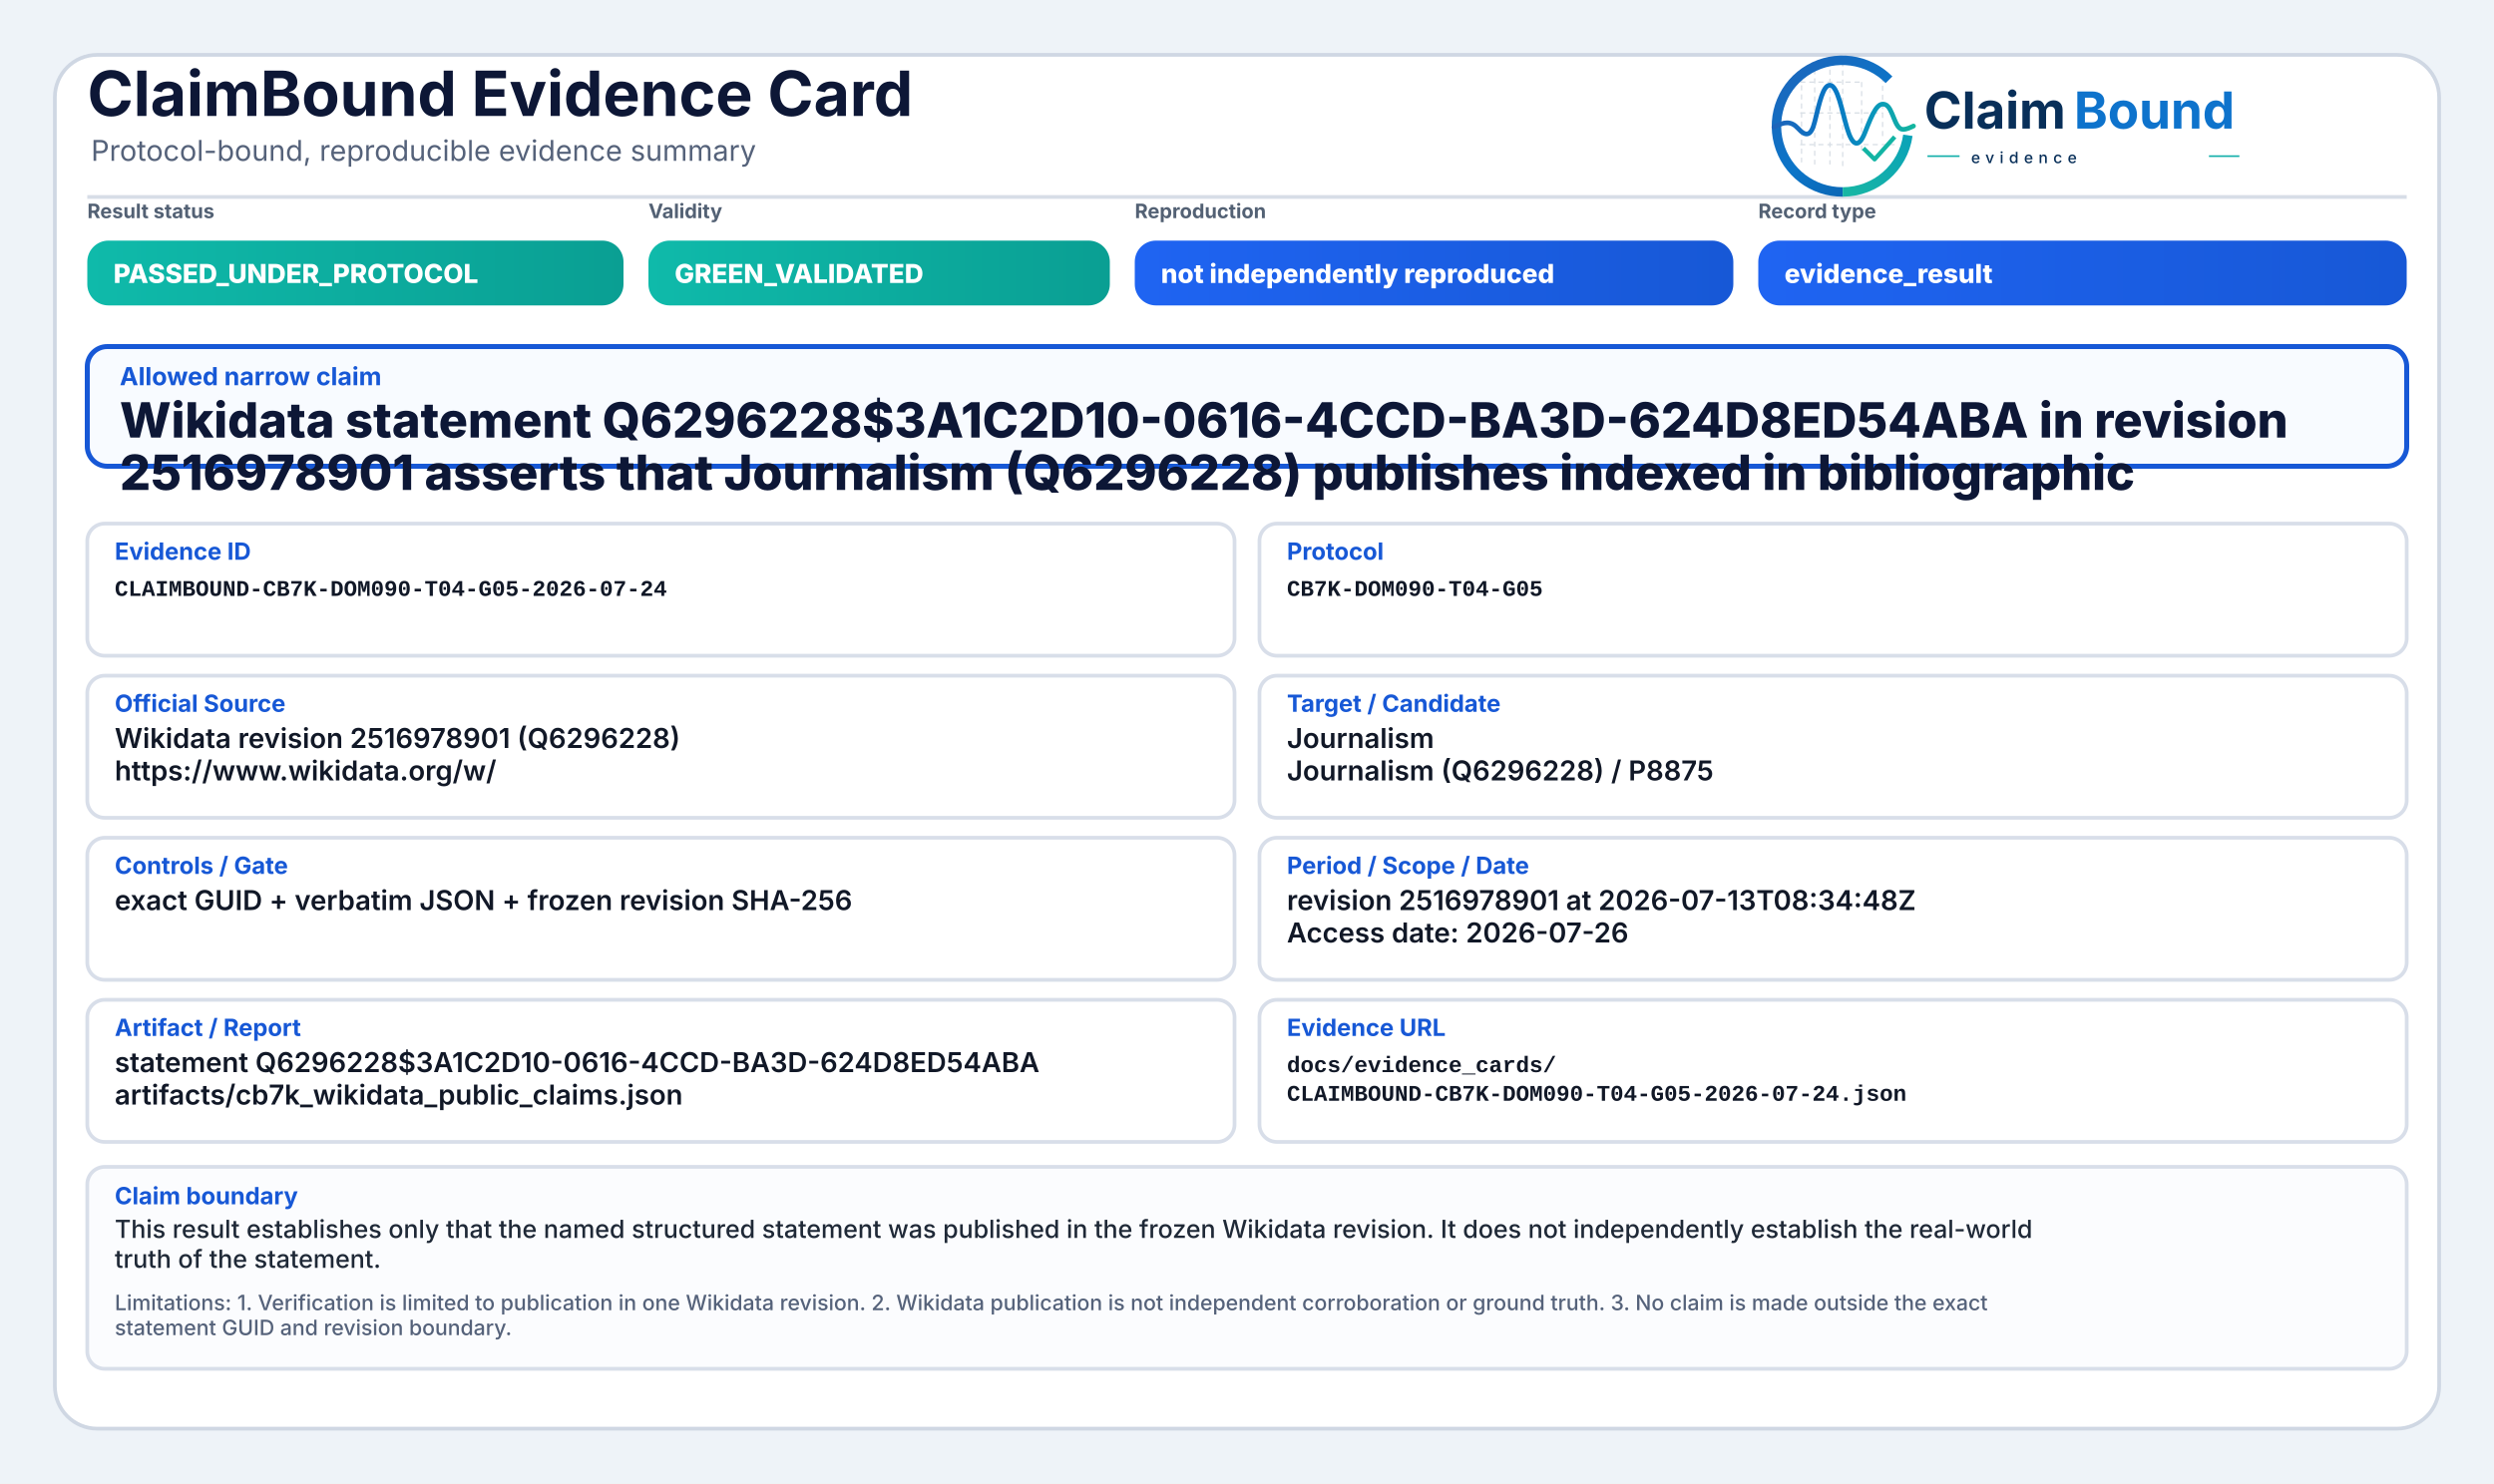
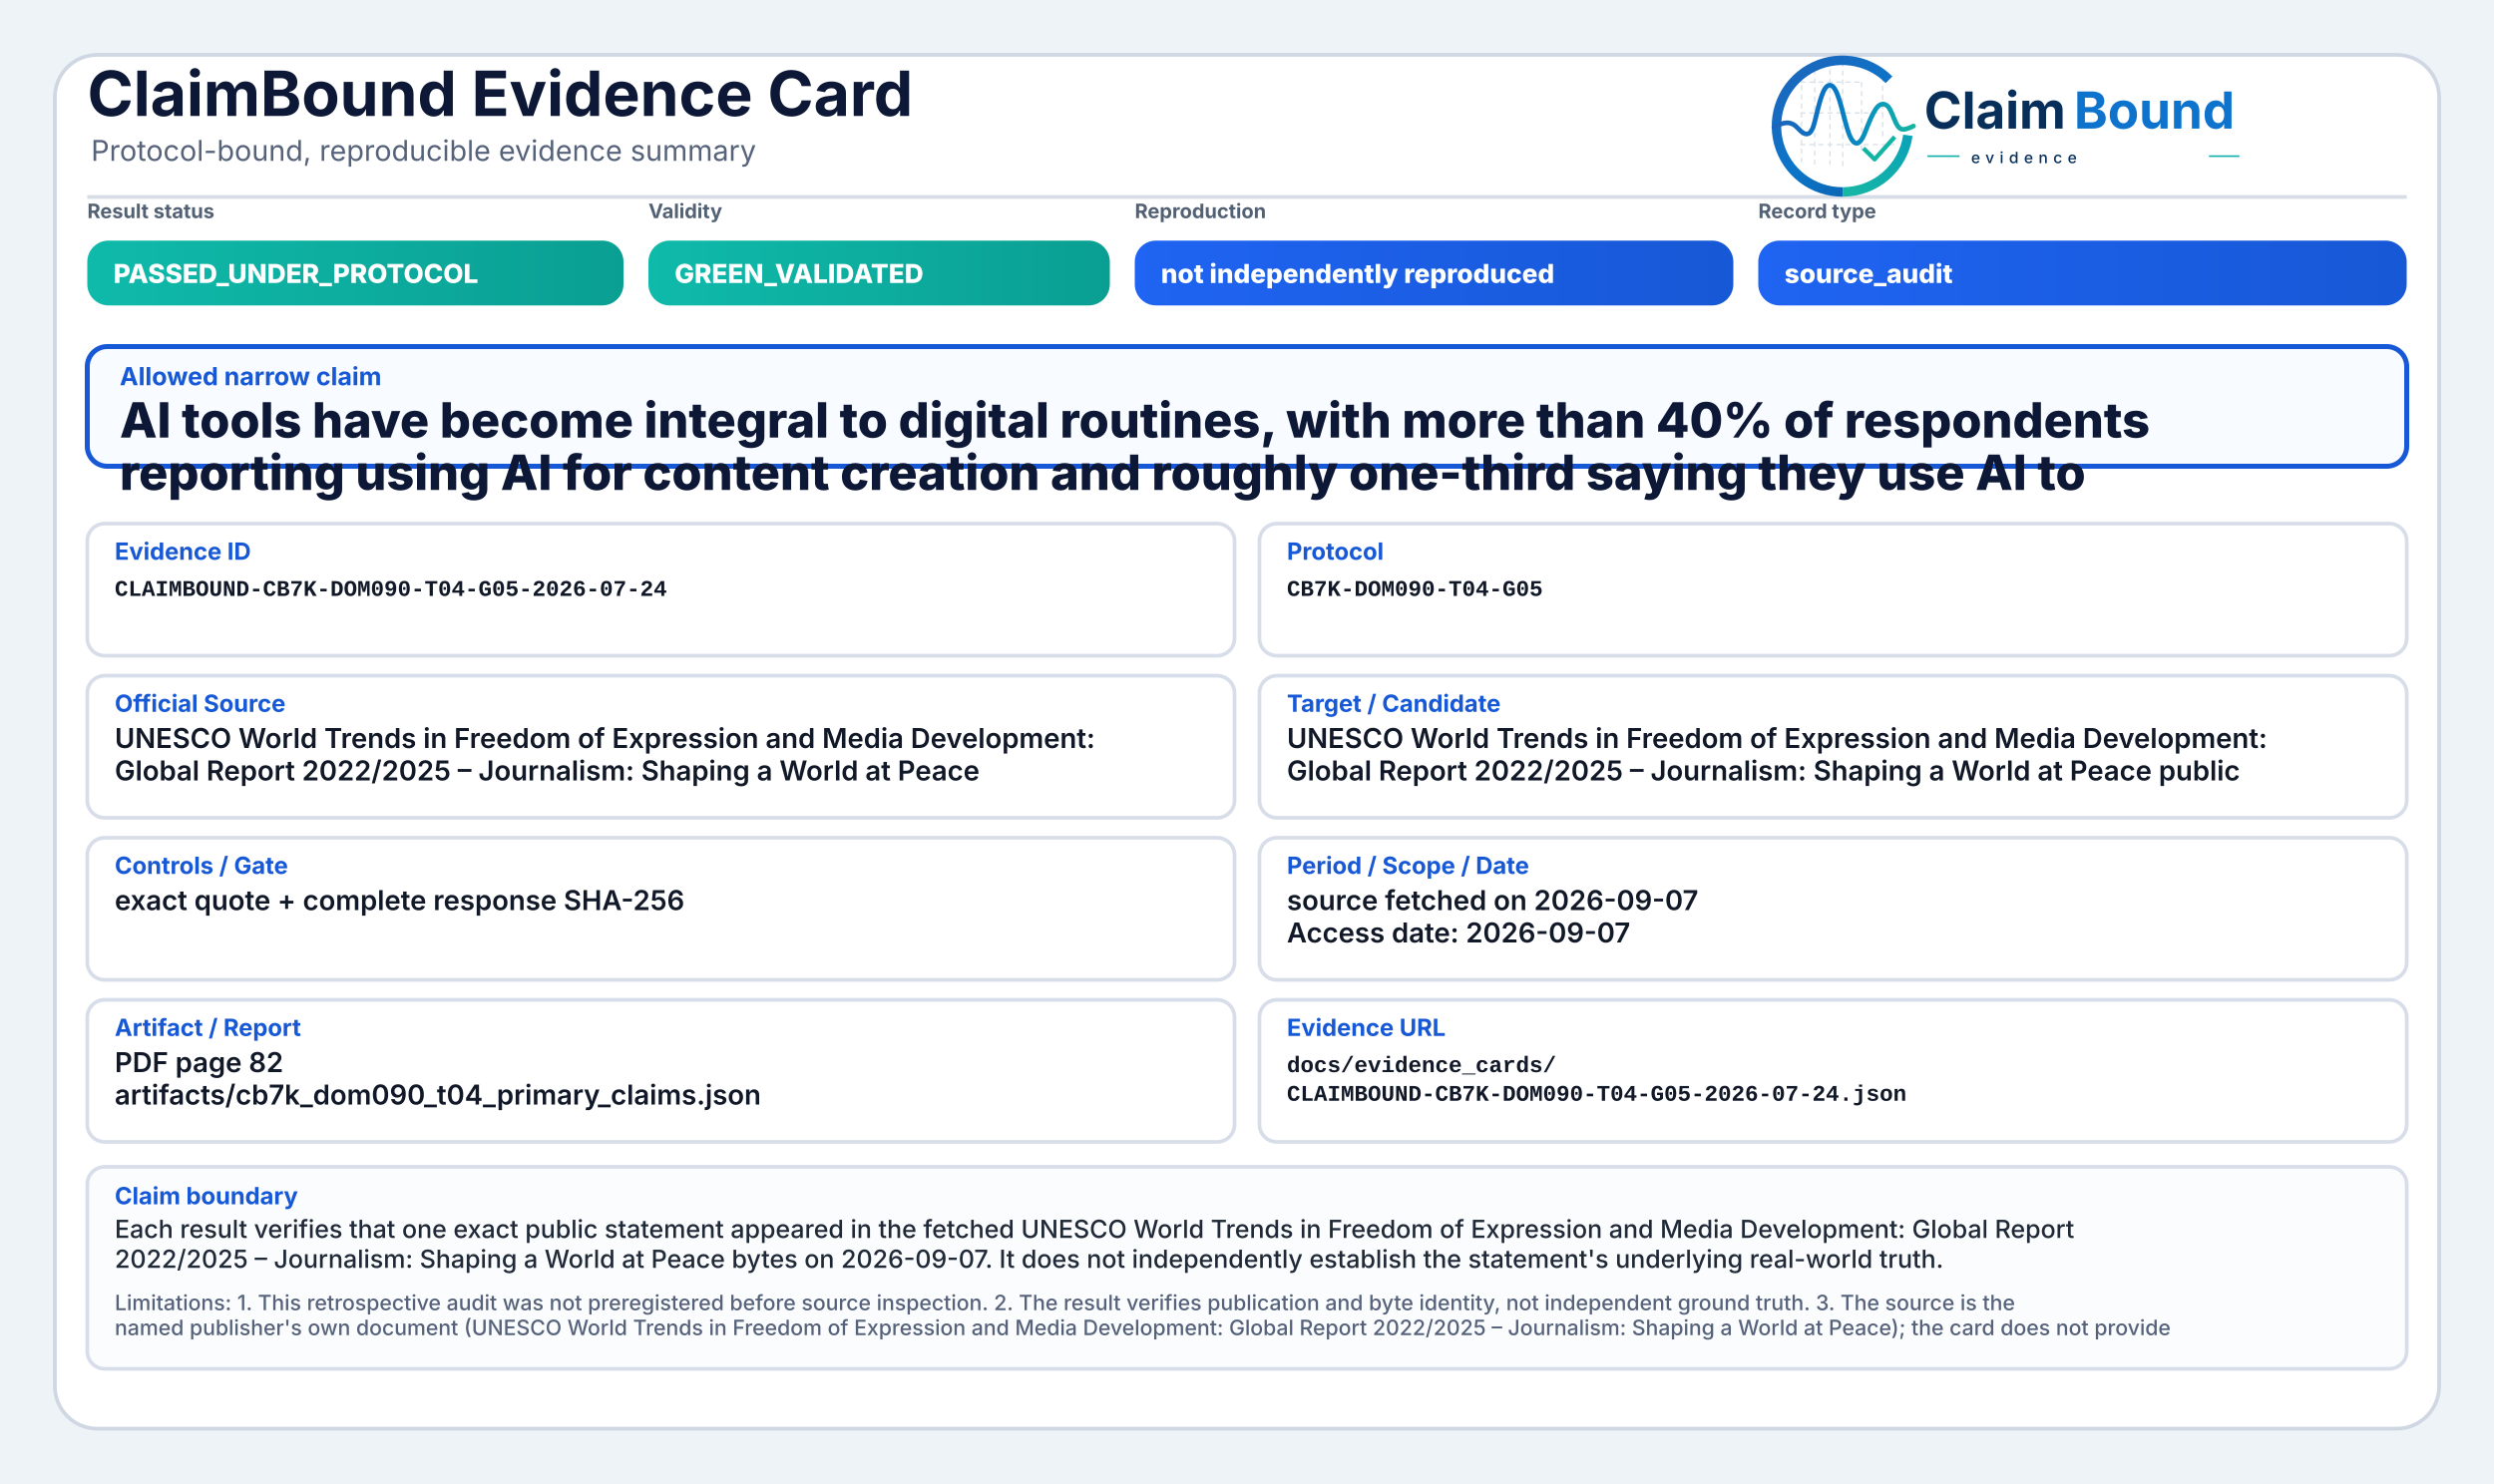
<svg xmlns="http://www.w3.org/2000/svg" width="2000" height="1190" viewBox="0 0 2000 1190" role="img" aria-label="ClaimBound Evidence Card">
  <defs>
    <linearGradient id="greenGrad" x1="0" y1="0" x2="1" y2="0">
      <stop offset="0%" stop-color="#0fbaaa" />
      <stop offset="100%" stop-color="#0a9f93" />
    </linearGradient>
    <linearGradient id="yellowGrad" x1="0" y1="0" x2="1" y2="0">
      <stop offset="0%" stop-color="#fbbf24" />
      <stop offset="100%" stop-color="#d97706" />
    </linearGradient>
    <linearGradient id="amberGrad" x1="0" y1="0" x2="1" y2="0">
      <stop offset="0%" stop-color="#f97316" />
      <stop offset="100%" stop-color="#c2410c" />
    </linearGradient>
    <linearGradient id="redGrad" x1="0" y1="0" x2="1" y2="0">
      <stop offset="0%" stop-color="#ef4444" />
      <stop offset="100%" stop-color="#b91c1c" />
    </linearGradient>
    <linearGradient id="grayGrad" x1="0" y1="0" x2="1" y2="0">
      <stop offset="0%" stop-color="#64748b" />
      <stop offset="100%" stop-color="#475569" />
    </linearGradient>
    <linearGradient id="blueGrad" x1="0" y1="0" x2="1" y2="0">
      <stop offset="0%" stop-color="#1f64f2" />
      <stop offset="100%" stop-color="#1758d6" />
    </linearGradient>
    <linearGradient id="logoRingBlue" x1="73" y1="453" x2="348" y2="793" gradientUnits="userSpaceOnUse">
      <stop offset="0" stop-color="#1E64BA" />
      <stop offset="0.55" stop-color="#0C75C8" />
      <stop offset="1" stop-color="#0A5FAB" />
    </linearGradient>
    <linearGradient id="logoRingTeal" x1="221" y1="792" x2="403" y2="594" gradientUnits="userSpaceOnUse">
      <stop offset="0" stop-color="#18B7A3" />
      <stop offset="1" stop-color="#089EBC" />
    </linearGradient>
    <linearGradient id="logoSignalGradient" x1="61" y1="628" x2="404" y2="628" gradientUnits="userSpaceOnUse">
      <stop offset="0" stop-color="#1E64BA" />
      <stop offset="0.43" stop-color="#0877C4" />
      <stop offset="0.72" stop-color="#0A97BB" />
      <stop offset="1" stop-color="#14B69E" />
    </linearGradient>
  </defs>
  <rect x="0" y="0" width="2000" height="1190" fill="#eef3f8" />
  <rect x="44" y="44" width="1912" height="1102" rx="34" fill="#ffffff" stroke="#cfd7e3" stroke-width="3" />
  <path d="M70 158 H1930" stroke="#d7dde7" stroke-width="3" />
  <text x="70" y="93" font-family="Inter, Segoe UI, Arial, sans-serif" font-size="50" font-weight="750" fill="#0d1736">ClaimBound Evidence Card</text>
  <text x="73" y="129" font-family="Inter, Segoe UI, Arial, sans-serif" font-size="23" font-weight="400" fill="#55627a">Protocol-bound, reproducible evidence summary</text>
  <g aria-label="ClaimBound evidence logo" transform="translate(1415,52) scale(0.33) translate(-40,-478)">
    <g stroke-linecap="butt" stroke-linejoin="round">
      <g stroke="#CBD3DC" stroke-width="3.2" stroke-linecap="round" stroke-dasharray="10 12" opacity="0.72">
        <path d="M130 507V714" />
        <path d="M162 490V719" />
        <path d="M199 491V719" />
        <path d="M230 471V726" />
        <path d="M276 521V690" />
        <path d="M327 508V650" />
        <path d="M128 520H277" />
        <path d="M128 595H327" />
        <path d="M128 672H355" />
      </g>
      <path d="M342.6 514.3A160 160 0 1 0 230 787" fill="none" stroke="url(#logoRingBlue)" stroke-width="23" />
      <path d="M230 787A160 160 0 0 0 388.4 649.3" fill="none" stroke="url(#logoRingTeal)" stroke-width="23" />
      <path d="M63 629.5C87 616.4 104.3 613.6 121.2 632.2C140.7 653.8 153.4 651.6 162.1 616.2C173.8 568.5 182.5 527.5 198.9 527.5C217.5 527.5 228.4 590.6 240.3 630.8C253.4 675.4 268.6 682.8 284.6 641.5C303.5 592.9 315.2 567.6 333.7 574.7C352.6 582 355.7 635.1 376.6 634.9C386.2 634.8 394 630.4 402 626.8" fill="none" stroke="url(#logoSignalGradient)" stroke-width="11.5" stroke-linecap="round" />
      <path d="M284 684.5L307.5 707.7L353 657" fill="none" stroke="#12B4A4" stroke-width="10.5" stroke-linecap="square" />
    </g>
    <text x="428" y="633" font-family="Inter, Segoe UI, Arial, sans-serif" font-size="124" font-weight="750" fill="#082F59" text-rendering="geometricPrecision">Claim</text>
    <text x="792" y="633" font-family="Inter, Segoe UI, Arial, sans-serif" font-size="124" font-weight="750" fill="#0E73CC" text-rendering="geometricPrecision">Bound</text>
    <line x1="436" y1="700" x2="514" y2="700" stroke="#11AFA9" stroke-width="4" />
    <text x="542" y="717" font-family="Inter, Segoe UI, Arial, sans-serif" font-size="38" font-weight="500" letter-spacing="13" fill="#082F59">evidence</text>
    <line x1="1120" y1="700" x2="1194" y2="700" stroke="#11AFA9" stroke-width="4" />
  </g>
  <text x="70" y="175" font-family="Inter, Segoe UI, Arial, sans-serif" font-size="16" font-weight="650" fill="#536174">Result status</text>
  <rect x="70" y="193" width="430" height="52" rx="17" fill="url(#greenGrad)" />
  <text x="91" y="227" font-family="Inter, Segoe UI, Arial, sans-serif" font-size="21" font-weight="800" fill="#ffffff">PASSED_UNDER_PROTOCOL</text>
  <text x="520" y="175" font-family="Inter, Segoe UI, Arial, sans-serif" font-size="16" font-weight="650" fill="#536174">Validity</text>
  <rect x="520" y="193" width="370" height="52" rx="17" fill="url(#greenGrad)" />
  <text x="541" y="227" font-family="Inter, Segoe UI, Arial, sans-serif" font-size="21" font-weight="800" fill="#ffffff">GREEN_VALIDATED</text>
  <text x="910" y="175" font-family="Inter, Segoe UI, Arial, sans-serif" font-size="16" font-weight="650" fill="#536174">Reproduction</text>
  <rect x="910" y="193" width="480" height="52" rx="17" fill="url(#blueGrad)" />
  <text x="931" y="227" font-family="Inter, Segoe UI, Arial, sans-serif" font-size="21" font-weight="800" fill="#ffffff">not independently reproduced</text>
  <text x="1410" y="175" font-family="Inter, Segoe UI, Arial, sans-serif" font-size="16" font-weight="650" fill="#536174">Record type</text>
  <rect x="1410" y="193" width="520" height="52" rx="17" fill="url(#blueGrad)" />
-   <text x="1431" y="227" font-family="Inter, Segoe UI, Arial, sans-serif" font-size="21" font-weight="800" fill="#ffffff">evidence_result</text>
+   <text x="1431" y="227" font-family="Inter, Segoe UI, Arial, sans-serif" font-size="21" font-weight="800" fill="#ffffff">source_audit</text>
  <rect x="70" y="278" width="1860" height="96" rx="16" fill="#f8fbff" stroke="#1758d6" stroke-width="4" />
  <text x="96" y="309" font-family="Inter, Segoe UI, Arial, sans-serif" font-size="20" font-weight="750" fill="#1758d6">Allowed narrow claim</text>
-   <text x="96" y="351" font-family="Inter, Segoe UI, Arial, sans-serif" font-size="39" font-weight="800" fill="#0d1736">Wikidata statement Q6296228$3A1C2D10-0616-4CCD-BA3D-624D8ED54ABA in revision</text>
-   <text x="96" y="393" font-family="Inter, Segoe UI, Arial, sans-serif" font-size="39" font-weight="800" fill="#0d1736">2516978901 asserts that Journalism (Q6296228) publishes indexed in bibliographic</text>
+   <text x="96" y="351" font-family="Inter, Segoe UI, Arial, sans-serif" font-size="39" font-weight="800" fill="#0d1736">AI tools have become integral to digital routines, with more than 40% of respondents</text>
+   <text x="96" y="393" font-family="Inter, Segoe UI, Arial, sans-serif" font-size="39" font-weight="800" fill="#0d1736">reporting using AI for content creation and roughly one-third saying they use AI to</text>
  <rect x="70" y="420" width="920" height="106" rx="14" fill="#ffffff" stroke="#d8dee9" stroke-width="3" />
  <text x="92" y="449" font-family="Inter, Segoe UI, Arial, sans-serif" font-size="19" font-weight="750" fill="#1758d6">Evidence ID</text>
  <text x="92" y="478" font-family="SFMono-Regular, Consolas, Liberation Mono, monospace" font-size="18" font-weight="600" fill="#111827">CLAIMBOUND-CB7K-DOM090-T04-G05-2026-07-24</text>
  <rect x="1010" y="420" width="920" height="106" rx="14" fill="#ffffff" stroke="#d8dee9" stroke-width="3" />
  <text x="1032" y="449" font-family="Inter, Segoe UI, Arial, sans-serif" font-size="19" font-weight="750" fill="#1758d6">Protocol</text>
  <text x="1032" y="478" font-family="SFMono-Regular, Consolas, Liberation Mono, monospace" font-size="18" font-weight="600" fill="#111827">CB7K-DOM090-T04-G05</text>
  <rect x="70" y="542" width="920" height="114" rx="14" fill="#ffffff" stroke="#d8dee9" stroke-width="3" />
  <text x="92" y="571" font-family="Inter, Segoe UI, Arial, sans-serif" font-size="19" font-weight="750" fill="#1758d6">Official Source</text>
-   <text x="92" y="600" font-family="Inter, Segoe UI, Arial, sans-serif" font-size="22" font-weight="600" fill="#111827">Wikidata revision 2516978901 (Q6296228)</text>
-   <text x="92" y="626" font-family="Inter, Segoe UI, Arial, sans-serif" font-size="22" font-weight="600" fill="#111827">https://www.wikidata.org/w/</text>
+   <text x="92" y="600" font-family="Inter, Segoe UI, Arial, sans-serif" font-size="22" font-weight="600" fill="#111827">UNESCO World Trends in Freedom of Expression and Media Development:</text>
+   <text x="92" y="626" font-family="Inter, Segoe UI, Arial, sans-serif" font-size="22" font-weight="600" fill="#111827">Global Report 2022/2025 – Journalism: Shaping a World at Peace</text>
  <rect x="1010" y="542" width="920" height="114" rx="14" fill="#ffffff" stroke="#d8dee9" stroke-width="3" />
  <text x="1032" y="571" font-family="Inter, Segoe UI, Arial, sans-serif" font-size="19" font-weight="750" fill="#1758d6">Target / Candidate</text>
-   <text x="1032" y="600" font-family="Inter, Segoe UI, Arial, sans-serif" font-size="22" font-weight="600" fill="#111827">Journalism</text>
-   <text x="1032" y="626" font-family="Inter, Segoe UI, Arial, sans-serif" font-size="22" font-weight="600" fill="#111827">Journalism (Q6296228) / P8875</text>
+   <text x="1032" y="600" font-family="Inter, Segoe UI, Arial, sans-serif" font-size="22" font-weight="600" fill="#111827">UNESCO World Trends in Freedom of Expression and Media Development:</text>
+   <text x="1032" y="626" font-family="Inter, Segoe UI, Arial, sans-serif" font-size="22" font-weight="600" fill="#111827">Global Report 2022/2025 – Journalism: Shaping a World at Peace public</text>
  <rect x="70" y="672" width="920" height="114" rx="14" fill="#ffffff" stroke="#d8dee9" stroke-width="3" />
  <text x="92" y="701" font-family="Inter, Segoe UI, Arial, sans-serif" font-size="19" font-weight="750" fill="#1758d6">Controls / Gate</text>
-   <text x="92" y="730" font-family="Inter, Segoe UI, Arial, sans-serif" font-size="22" font-weight="600" fill="#111827">exact GUID + verbatim JSON + frozen revision SHA-256</text>
+   <text x="92" y="730" font-family="Inter, Segoe UI, Arial, sans-serif" font-size="22" font-weight="600" fill="#111827">exact quote + complete response SHA-256</text>
  <rect x="1010" y="672" width="920" height="114" rx="14" fill="#ffffff" stroke="#d8dee9" stroke-width="3" />
  <text x="1032" y="701" font-family="Inter, Segoe UI, Arial, sans-serif" font-size="19" font-weight="750" fill="#1758d6">Period / Scope / Date</text>
-   <text x="1032" y="730" font-family="Inter, Segoe UI, Arial, sans-serif" font-size="22" font-weight="600" fill="#111827">revision 2516978901 at 2026-07-13T08:34:48Z</text>
-   <text x="1032" y="756" font-family="Inter, Segoe UI, Arial, sans-serif" font-size="22" font-weight="600" fill="#111827">Access date: 2026-07-26</text>
+   <text x="1032" y="730" font-family="Inter, Segoe UI, Arial, sans-serif" font-size="22" font-weight="600" fill="#111827">source fetched on 2026-09-07</text>
+   <text x="1032" y="756" font-family="Inter, Segoe UI, Arial, sans-serif" font-size="22" font-weight="600" fill="#111827">Access date: 2026-09-07</text>
  <rect x="70" y="802" width="920" height="114" rx="14" fill="#ffffff" stroke="#d8dee9" stroke-width="3" />
  <text x="92" y="831" font-family="Inter, Segoe UI, Arial, sans-serif" font-size="19" font-weight="750" fill="#1758d6">Artifact / Report</text>
-   <text x="92" y="860" font-family="Inter, Segoe UI, Arial, sans-serif" font-size="22" font-weight="600" fill="#111827">statement Q6296228$3A1C2D10-0616-4CCD-BA3D-624D8ED54ABA</text>
-   <text x="92" y="886" font-family="Inter, Segoe UI, Arial, sans-serif" font-size="22" font-weight="600" fill="#111827">artifacts/cb7k_wikidata_public_claims.json</text>
+   <text x="92" y="860" font-family="Inter, Segoe UI, Arial, sans-serif" font-size="22" font-weight="600" fill="#111827">PDF page 82</text>
+   <text x="92" y="886" font-family="Inter, Segoe UI, Arial, sans-serif" font-size="22" font-weight="600" fill="#111827">artifacts/cb7k_dom090_t04_primary_claims.json</text>
  <rect x="1010" y="802" width="920" height="114" rx="14" fill="#ffffff" stroke="#d8dee9" stroke-width="3" />
  <text x="1032" y="831" font-family="Inter, Segoe UI, Arial, sans-serif" font-size="19" font-weight="750" fill="#1758d6">Evidence URL</text>
  <text x="1032" y="860" font-family="SFMono-Regular, Consolas, Liberation Mono, monospace" font-size="18" font-weight="600" fill="#111827">docs/evidence_cards/</text>
  <text x="1032" y="883" font-family="SFMono-Regular, Consolas, Liberation Mono, monospace" font-size="18" font-weight="600" fill="#111827">CLAIMBOUND-CB7K-DOM090-T04-G05-2026-07-24.json</text>
  <rect x="70" y="936" width="1860" height="162" rx="14" fill="#fbfcfe" stroke="#d8dee9" stroke-width="3" />
  <text x="92" y="966" font-family="Inter, Segoe UI, Arial, sans-serif" font-size="19" font-weight="750" fill="#1758d6">Claim boundary</text>
-   <text x="92" y="993" font-family="Inter, Segoe UI, Arial, sans-serif" font-size="20" font-weight="500" fill="#1f2937">This result establishes only that the named structured statement was published in the frozen Wikidata revision. It does not independently establish the real-world</text>
-   <text x="92" y="1017" font-family="Inter, Segoe UI, Arial, sans-serif" font-size="20" font-weight="500" fill="#1f2937">truth of the statement.</text>
-   <text x="92" y="1051" font-family="Inter, Segoe UI, Arial, sans-serif" font-size="17" font-weight="500" fill="#55627a">Limitations: 1. Verification is limited to publication in one Wikidata revision. 2. Wikidata publication is not independent corroboration or ground truth. 3. No claim is made outside the exact</text>
-   <text x="92" y="1071" font-family="Inter, Segoe UI, Arial, sans-serif" font-size="17" font-weight="500" fill="#55627a">statement GUID and revision boundary.</text>
+   <text x="92" y="993" font-family="Inter, Segoe UI, Arial, sans-serif" font-size="20" font-weight="500" fill="#1f2937">Each result verifies that one exact public statement appeared in the fetched UNESCO World Trends in Freedom of Expression and Media Development: Global Report</text>
+   <text x="92" y="1017" font-family="Inter, Segoe UI, Arial, sans-serif" font-size="20" font-weight="500" fill="#1f2937">2022/2025 – Journalism: Shaping a World at Peace bytes on 2026-09-07. It does not independently establish the statement's underlying real-world truth.</text>
+   <text x="92" y="1051" font-family="Inter, Segoe UI, Arial, sans-serif" font-size="17" font-weight="500" fill="#55627a">Limitations: 1. This retrospective audit was not preregistered before source inspection. 2. The result verifies publication and byte identity, not independent ground truth. 3. The source is the</text>
+   <text x="92" y="1071" font-family="Inter, Segoe UI, Arial, sans-serif" font-size="17" font-weight="500" fill="#55627a">named publisher's own document (UNESCO World Trends in Freedom of Expression and Media Development: Global Report 2022/2025 – Journalism: Shaping a World at Peace); the card does not provide</text>
</svg>
